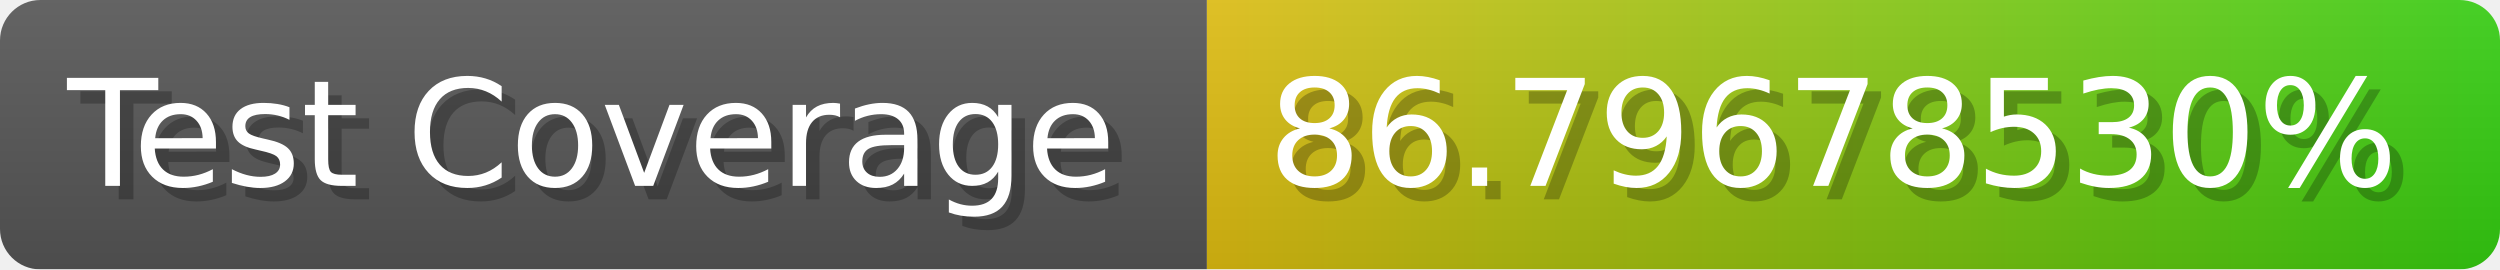
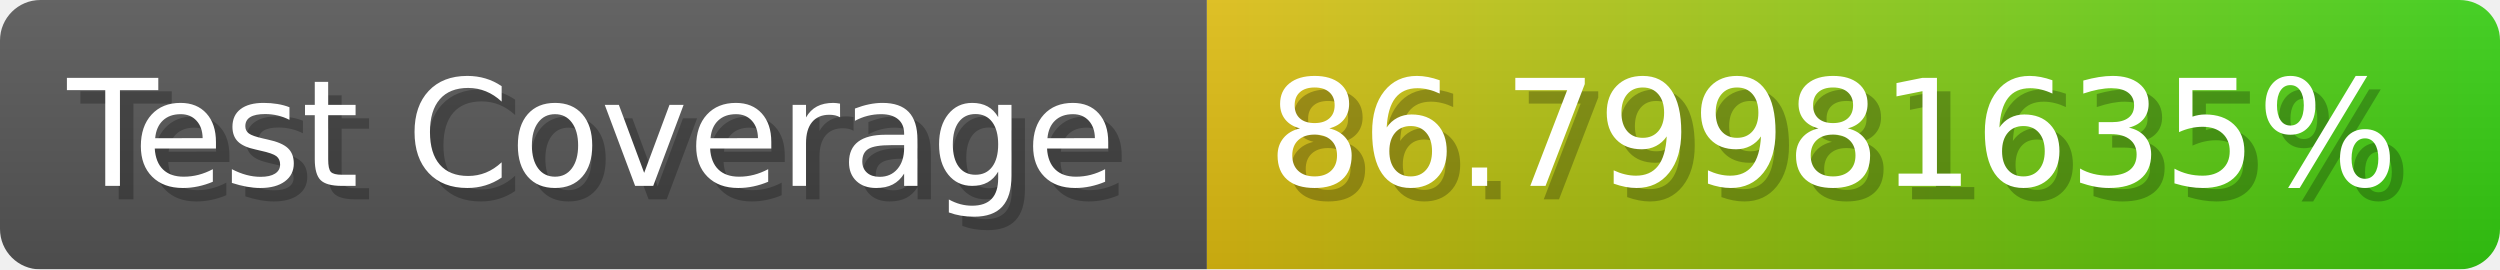
- <svg xmlns="http://www.w3.org/2000/svg" width="185.6" height="20" viewBox="0 0 1856 200" role="img" aria-label="Test Coverage: 86.79678530%">
+ <svg xmlns="http://www.w3.org/2000/svg" width="185.6" height="20" viewBox="0 0 1856 200" role="img" aria-label="Test Coverage: 86.79981635%">
  <linearGradient id="a" x2="0" y2="100%">
    <stop offset="0" stop-opacity=".1" stop-color="#EEE" />
    <stop offset="1" stop-opacity=".1" />
  </linearGradient>
  <mask id="m">
    <rect width="1856" height="200" rx="30" fill="#FFF" />
  </mask>
  <g mask="url(#m)">
    <rect width="896" height="200" fill="#555" />
    <rect width="960" height="200" fill="url(#x)" x="896" />
    <rect width="1856" height="200" fill="url(#a)" />
  </g>
  <g aria-hidden="true" fill="#fff" text-anchor="start" font-family="Verdana,DejaVu Sans,sans-serif" font-size="110">
    <text x="60" y="148" textLength="796" fill="#000" opacity="0.25">Test Coverage</text>
    <text x="50" y="138" textLength="796">Test Coverage</text>
-     <text x="951" y="148" textLength="860" fill="#000" opacity="0.25">86.79678530%</text>
-     <text x="941" y="138" textLength="860">86.79678530%</text>
+     <text x="951" y="148" textLength="860" fill="#000" opacity="0.25">86.79981635%</text>
+     <text x="941" y="138" textLength="860">86.79981635%</text>
  </g>
  <linearGradient id="x" x1="0%" y1="0%" x2="100%" y2="0%">
    <stop offset="0%" style="stop-color:#DB1" />
    <stop offset="100%" style="stop-color:#3C1" />
  </linearGradient>
</svg>
